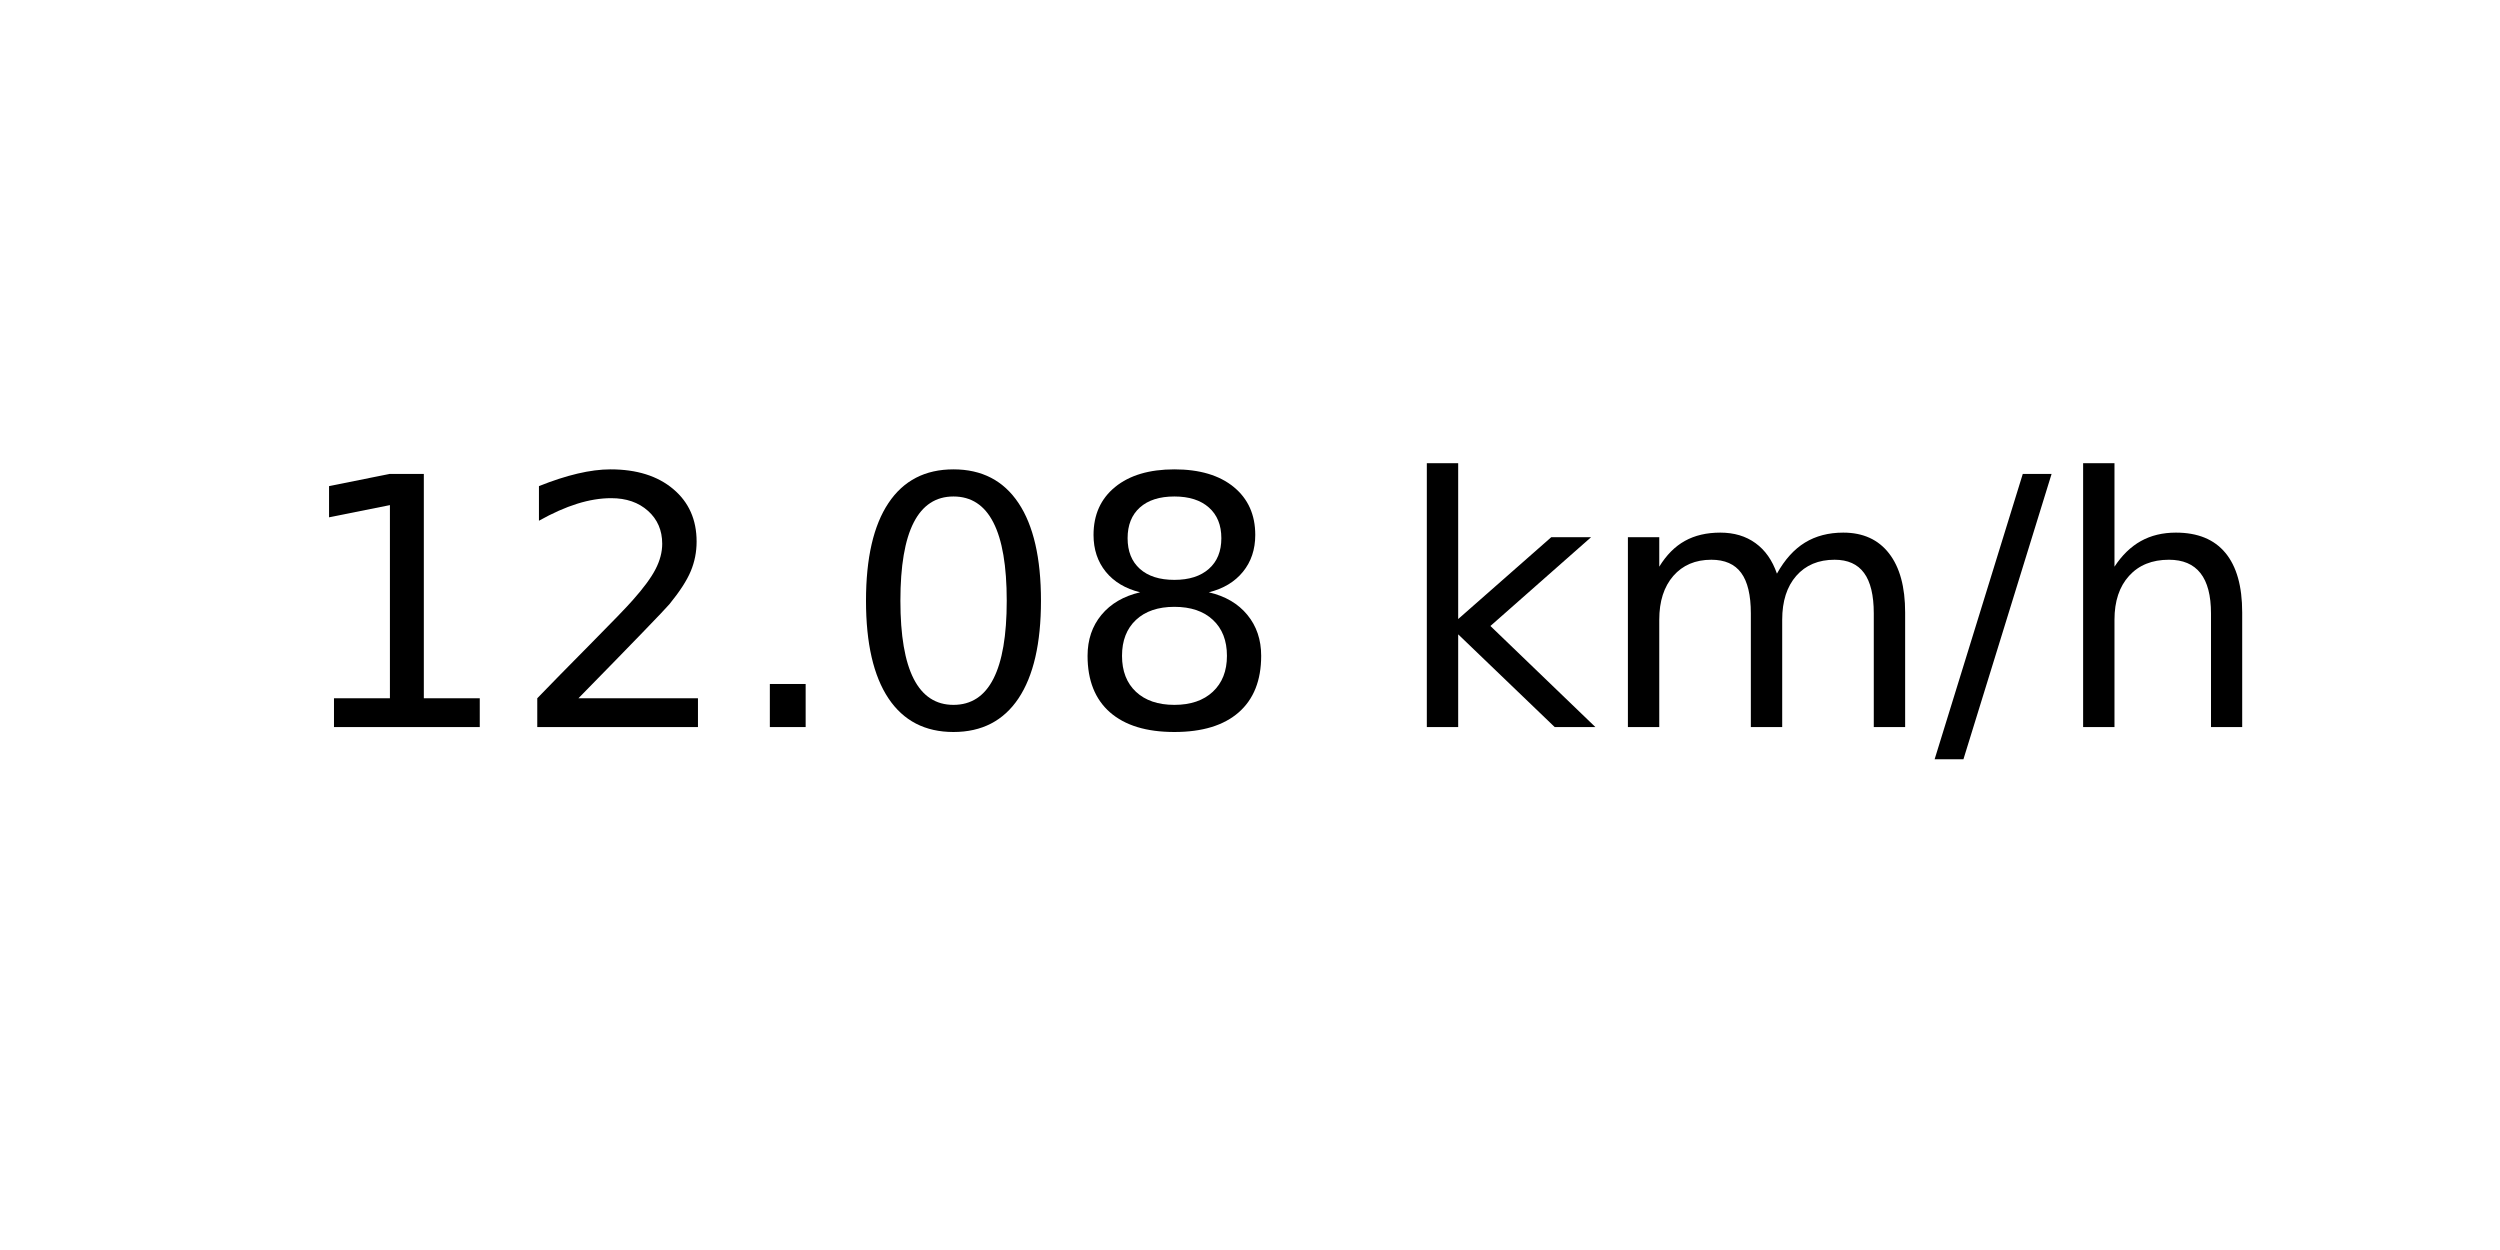
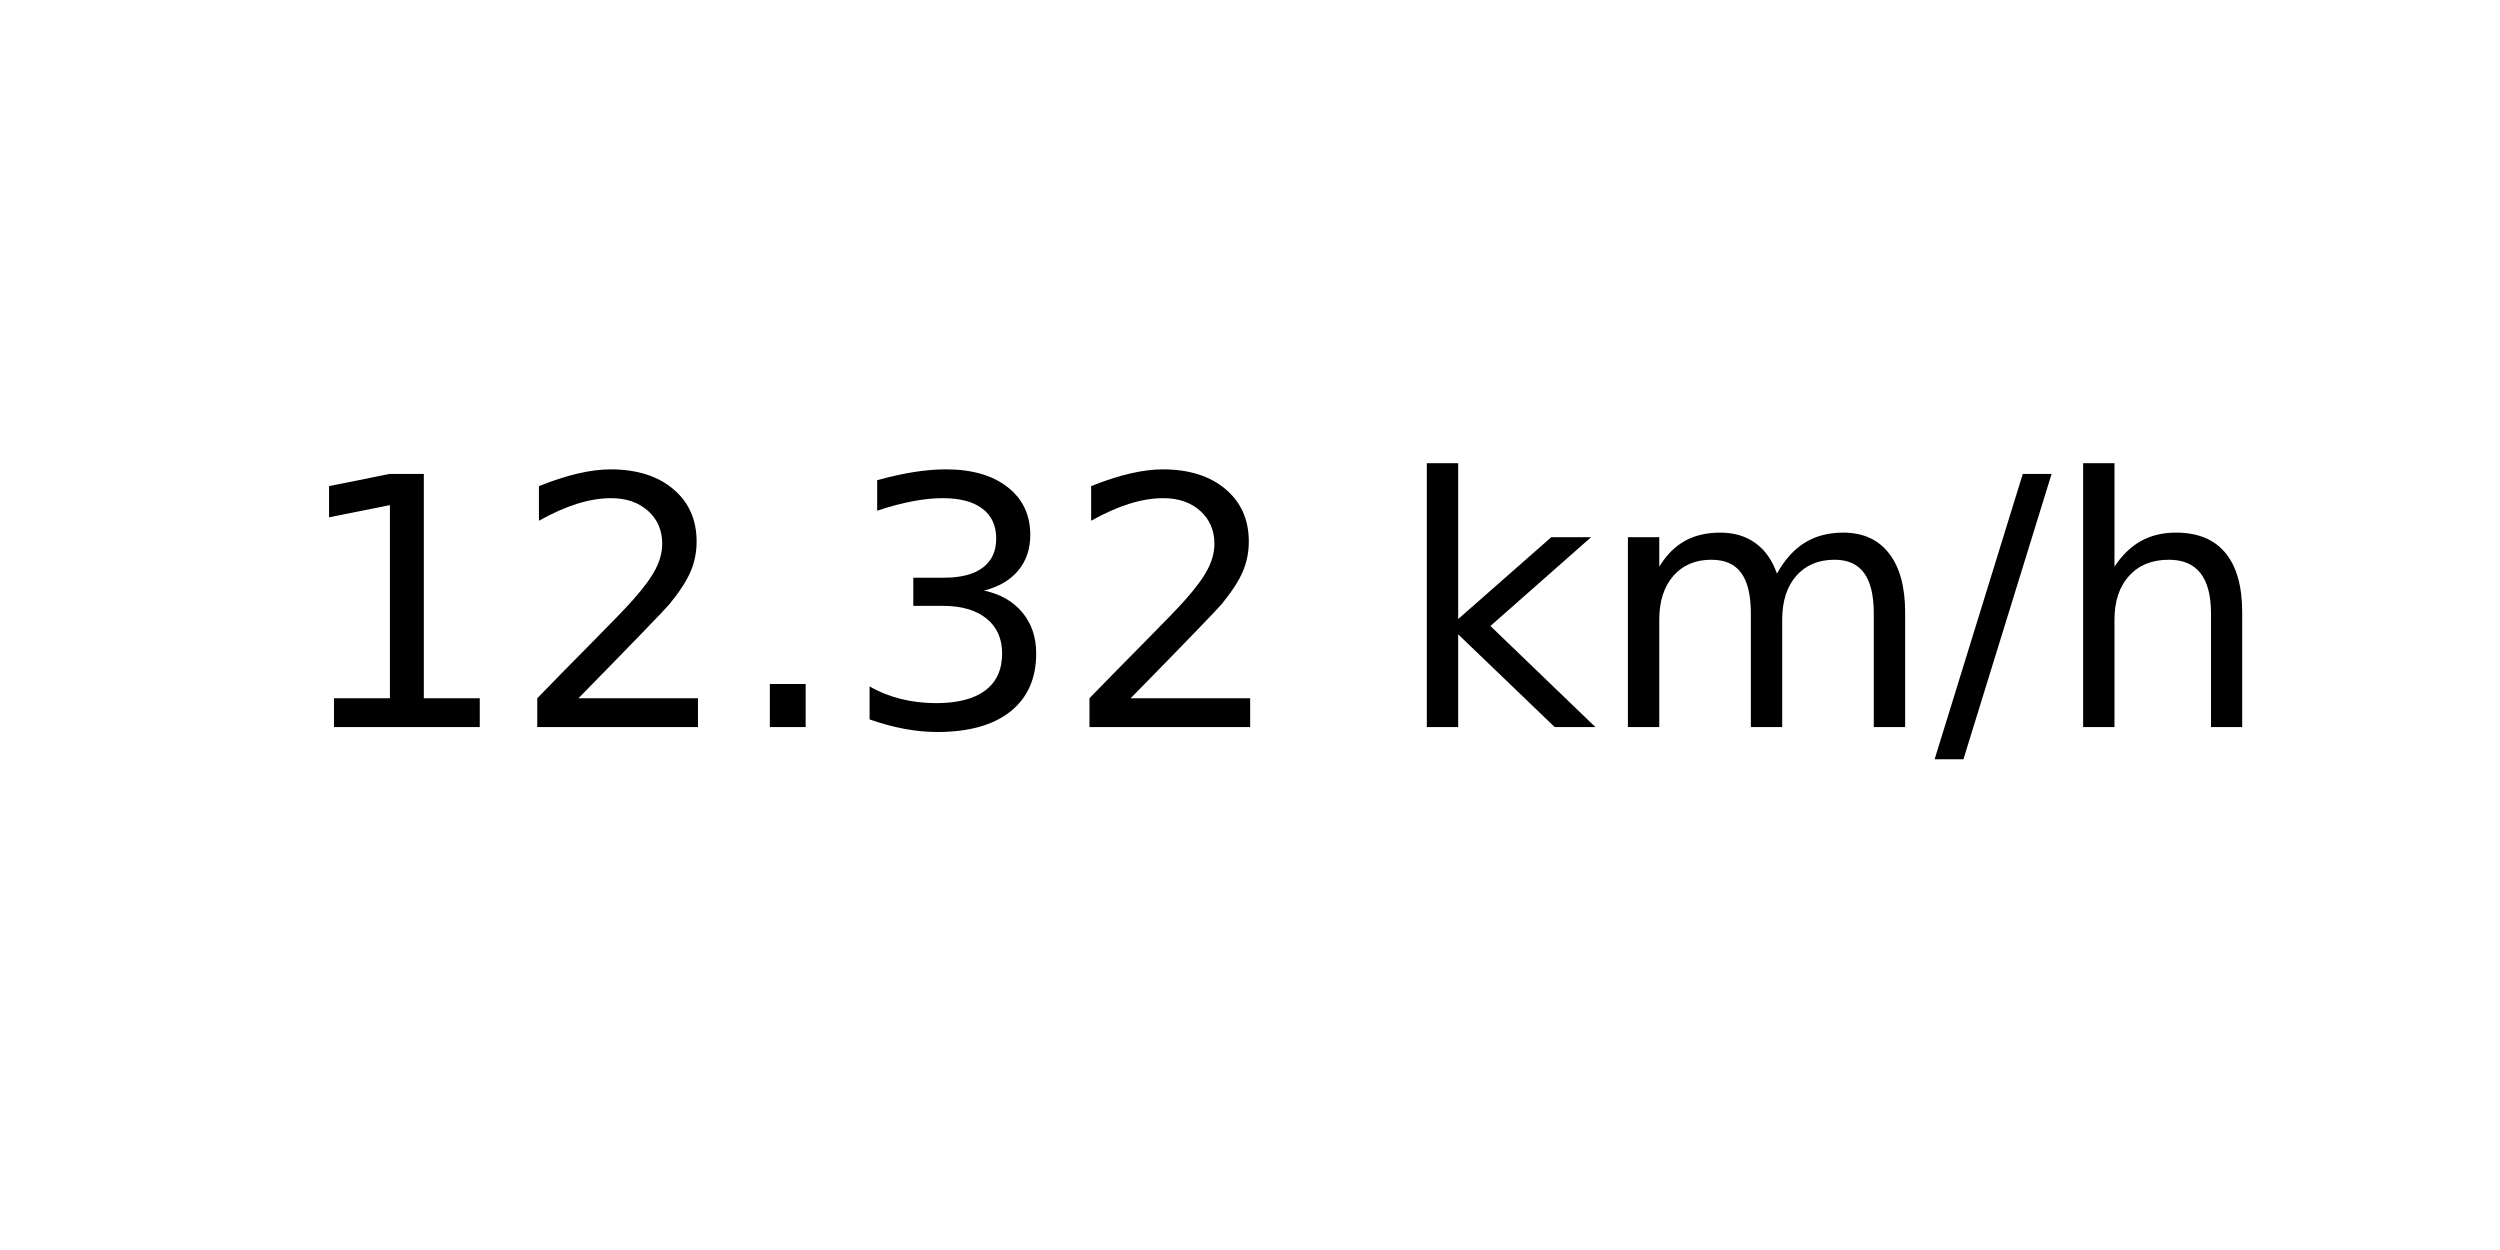
<svg xmlns="http://www.w3.org/2000/svg" xmlns:xlink="http://www.w3.org/1999/xlink" width="72pt" height="36pt" viewBox="0 0 72 36" version="1.1">
  <defs>
    <style type="text/css">*{stroke-linejoin: round; stroke-linecap: butt}</style>
  </defs>
  <g id="figure_1">
    <g id="axes_1">
      <g id="text_1">
        <g transform="translate(8.378125 20.93937) scale(0.1 -0.1)">
          <defs>
            <path id="DejaVuSans-31" d="M 794 531  L 1825 531  L 1825 4091  L 703 3866  L 703 4441  L 1819 4666  L 2450 4666  L 2450 531  L 3481 531  L 3481 0  L 794 0  L 794 531  z " transform="scale(0.015625)" />
            <path id="DejaVuSans-32" d="M 1228 531  L 3431 531  L 3431 0  L 469 0  L 469 531  Q 828 903 1448 1529  Q 2069 2156 2228 2338  Q 2531 2678 2651 2914  Q 2772 3150 2772 3378  Q 2772 3750 2511 3984  Q 2250 4219 1831 4219  Q 1534 4219 1204 4116  Q 875 4013 500 3803  L 500 4441  Q 881 4594 1212 4672  Q 1544 4750 1819 4750  Q 2544 4750 2975 4387  Q 3406 4025 3406 3419  Q 3406 3131 3298 2873  Q 3191 2616 2906 2266  Q 2828 2175 2409 1742  Q 1991 1309 1228 531  z " transform="scale(0.015625)" />
            <path id="DejaVuSans-2e" d="M 684 794  L 1344 794  L 1344 0  L 684 0  L 684 794  z " transform="scale(0.015625)" />
-             <path id="DejaVuSans-30" d="M 2034 4250  Q 1547 4250 1301 3770  Q 1056 3291 1056 2328  Q 1056 1369 1301 889  Q 1547 409 2034 409  Q 2525 409 2770 889  Q 3016 1369 3016 2328  Q 3016 3291 2770 3770  Q 2525 4250 2034 4250  z M 2034 4750  Q 2819 4750 3233 4129  Q 3647 3509 3647 2328  Q 3647 1150 3233 529  Q 2819 -91 2034 -91  Q 1250 -91 836 529  Q 422 1150 422 2328  Q 422 3509 836 4129  Q 1250 4750 2034 4750  z " transform="scale(0.015625)" />
-             <path id="DejaVuSans-38" d="M 2034 2216  Q 1584 2216 1326 1975  Q 1069 1734 1069 1313  Q 1069 891 1326 650  Q 1584 409 2034 409  Q 2484 409 2743 651  Q 3003 894 3003 1313  Q 3003 1734 2745 1975  Q 2488 2216 2034 2216  z M 1403 2484  Q 997 2584 770 2862  Q 544 3141 544 3541  Q 544 4100 942 4425  Q 1341 4750 2034 4750  Q 2731 4750 3128 4425  Q 3525 4100 3525 3541  Q 3525 3141 3298 2862  Q 3072 2584 2669 2484  Q 3125 2378 3379 2068  Q 3634 1759 3634 1313  Q 3634 634 3220 271  Q 2806 -91 2034 -91  Q 1263 -91 848 271  Q 434 634 434 1313  Q 434 1759 690 2068  Q 947 2378 1403 2484  z M 1172 3481  Q 1172 3119 1398 2916  Q 1625 2713 2034 2713  Q 2441 2713 2670 2916  Q 2900 3119 2900 3481  Q 2900 3844 2670 4047  Q 2441 4250 2034 4250  Q 1625 4250 1398 4047  Q 1172 3844 1172 3481  z " transform="scale(0.015625)" />
+             <path id="DejaVuSans-33" d="M 2597 2516  Q 3050 2419 3304 2112  Q 3559 1806 3559 1356  Q 3559 666 3084 287  Q 2609 -91 1734 -91  Q 1441 -91 1130 -33  Q 819 25 488 141  L 488 750  Q 750 597 1062 519  Q 1375 441 1716 441  Q 2309 441 2620 675  Q 2931 909 2931 1356  Q 2931 1769 2642 2001  Q 2353 2234 1838 2234  L 1294 2234  L 1294 2753  L 1863 2753  Q 2328 2753 2575 2939  Q 2822 3125 2822 3475  Q 2822 3834 2567 4026  Q 2313 4219 1838 4219  Q 1578 4219 1281 4162  Q 984 4106 628 3988  L 628 4550  Q 988 4650 1302 4700  Q 1616 4750 1894 4750  Q 2613 4750 3031 4423  Q 3450 4097 3450 3541  Q 3450 3153 3228 2886  Q 3006 2619 2597 2516  z " transform="scale(0.015625)" />
            <path id="DejaVuSans-20" transform="scale(0.015625)" />
            <path id="DejaVuSans-6b" d="M 581 4863  L 1159 4863  L 1159 1991  L 2875 3500  L 3609 3500  L 1753 1863  L 3688 0  L 2938 0  L 1159 1709  L 1159 0  L 581 0  L 581 4863  z " transform="scale(0.015625)" />
            <path id="DejaVuSans-6d" d="M 3328 2828  Q 3544 3216 3844 3400  Q 4144 3584 4550 3584  Q 5097 3584 5394 3201  Q 5691 2819 5691 2113  L 5691 0  L 5113 0  L 5113 2094  Q 5113 2597 4934 2840  Q 4756 3084 4391 3084  Q 3944 3084 3684 2787  Q 3425 2491 3425 1978  L 3425 0  L 2847 0  L 2847 2094  Q 2847 2600 2669 2842  Q 2491 3084 2119 3084  Q 1678 3084 1418 2786  Q 1159 2488 1159 1978  L 1159 0  L 581 0  L 581 3500  L 1159 3500  L 1159 2956  Q 1356 3278 1631 3431  Q 1906 3584 2284 3584  Q 2666 3584 2933 3390  Q 3200 3197 3328 2828  z " transform="scale(0.015625)" />
            <path id="DejaVuSans-2f" d="M 1625 4666  L 2156 4666  L 531 -594  L 0 -594  L 1625 4666  z " transform="scale(0.015625)" />
            <path id="DejaVuSans-68" d="M 3513 2113  L 3513 0  L 2938 0  L 2938 2094  Q 2938 2591 2744 2837  Q 2550 3084 2163 3084  Q 1697 3084 1428 2787  Q 1159 2491 1159 1978  L 1159 0  L 581 0  L 581 4863  L 1159 4863  L 1159 2956  Q 1366 3272 1645 3428  Q 1925 3584 2291 3584  Q 2894 3584 3203 3211  Q 3513 2838 3513 2113  z " transform="scale(0.015625)" />
          </defs>
          <use xlink:href="#DejaVuSans-31" />
          <use xlink:href="#DejaVuSans-32" x="63.623" />
          <use xlink:href="#DejaVuSans-2e" x="127.246" />
-           <use xlink:href="#DejaVuSans-30" x="159.033" />
-           <use xlink:href="#DejaVuSans-38" x="222.656" />
+           <use xlink:href="#DejaVuSans-33" x="159.033" />
+           <use xlink:href="#DejaVuSans-32" x="222.656" />
          <use xlink:href="#DejaVuSans-20" x="286.279" />
          <use xlink:href="#DejaVuSans-6b" x="318.066" />
          <use xlink:href="#DejaVuSans-6d" x="375.977" />
          <use xlink:href="#DejaVuSans-2f" x="473.389" />
          <use xlink:href="#DejaVuSans-68" x="507.08" />
        </g>
      </g>
    </g>
  </g>
</svg>
